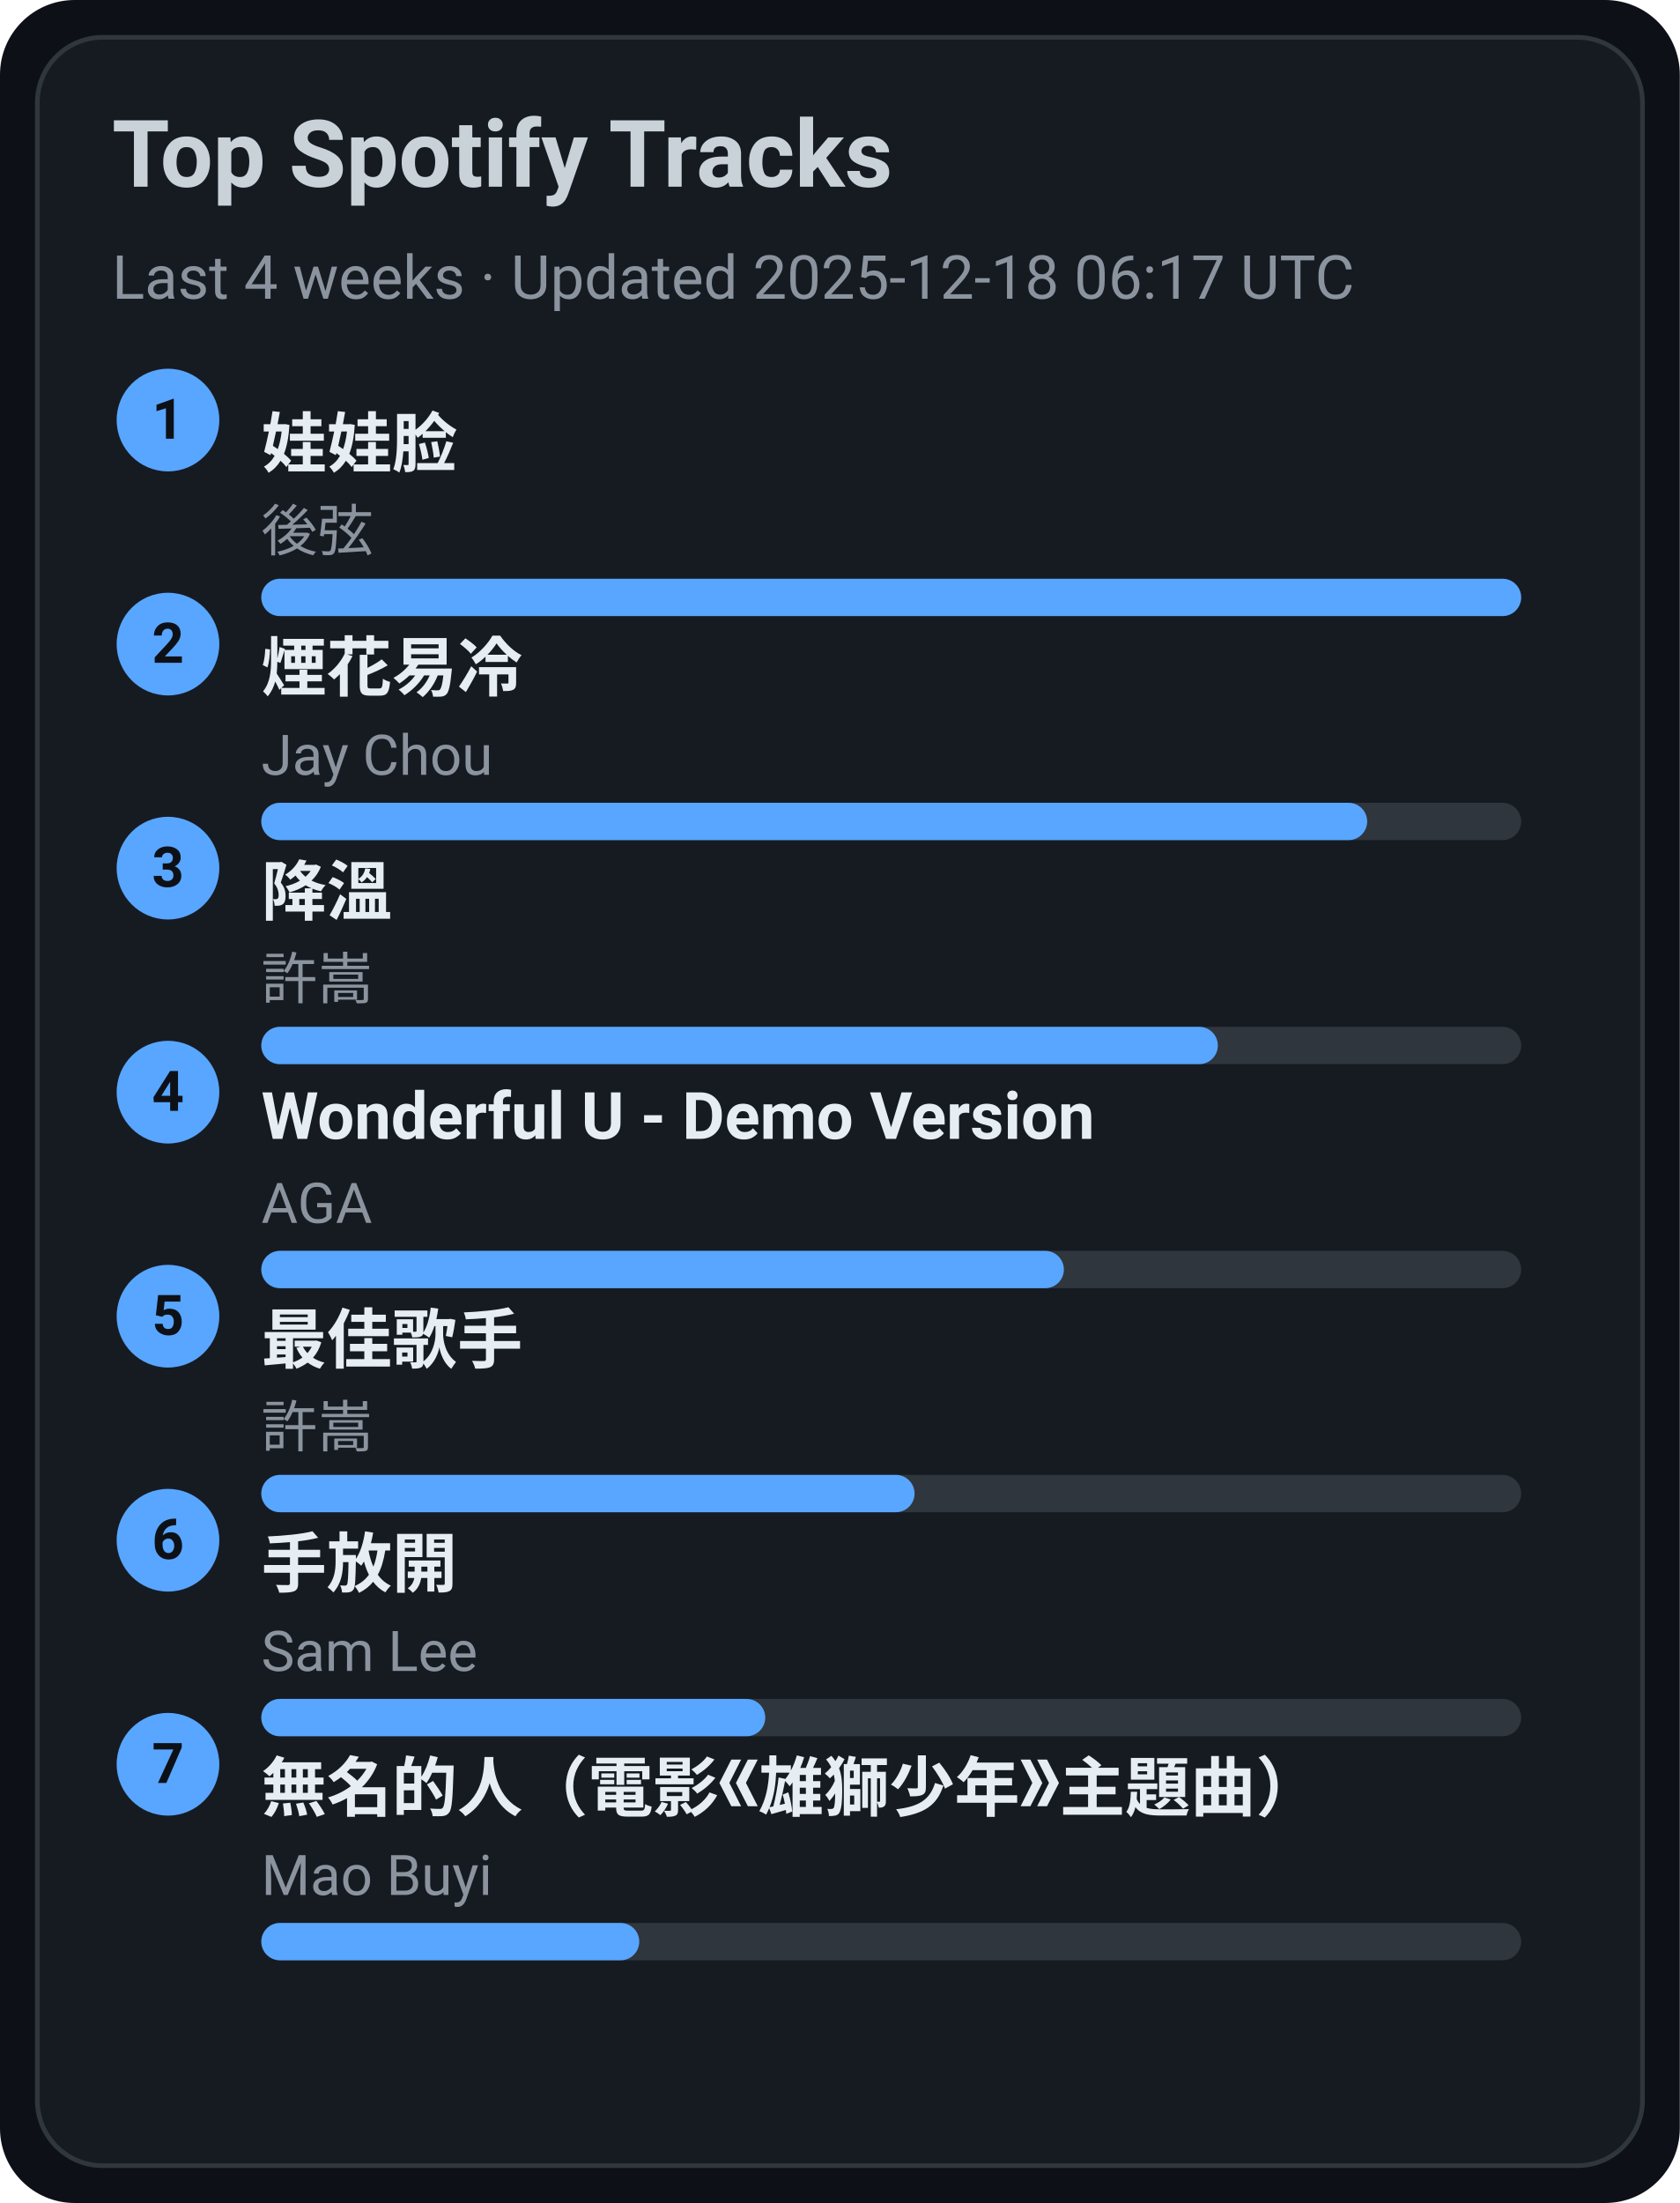
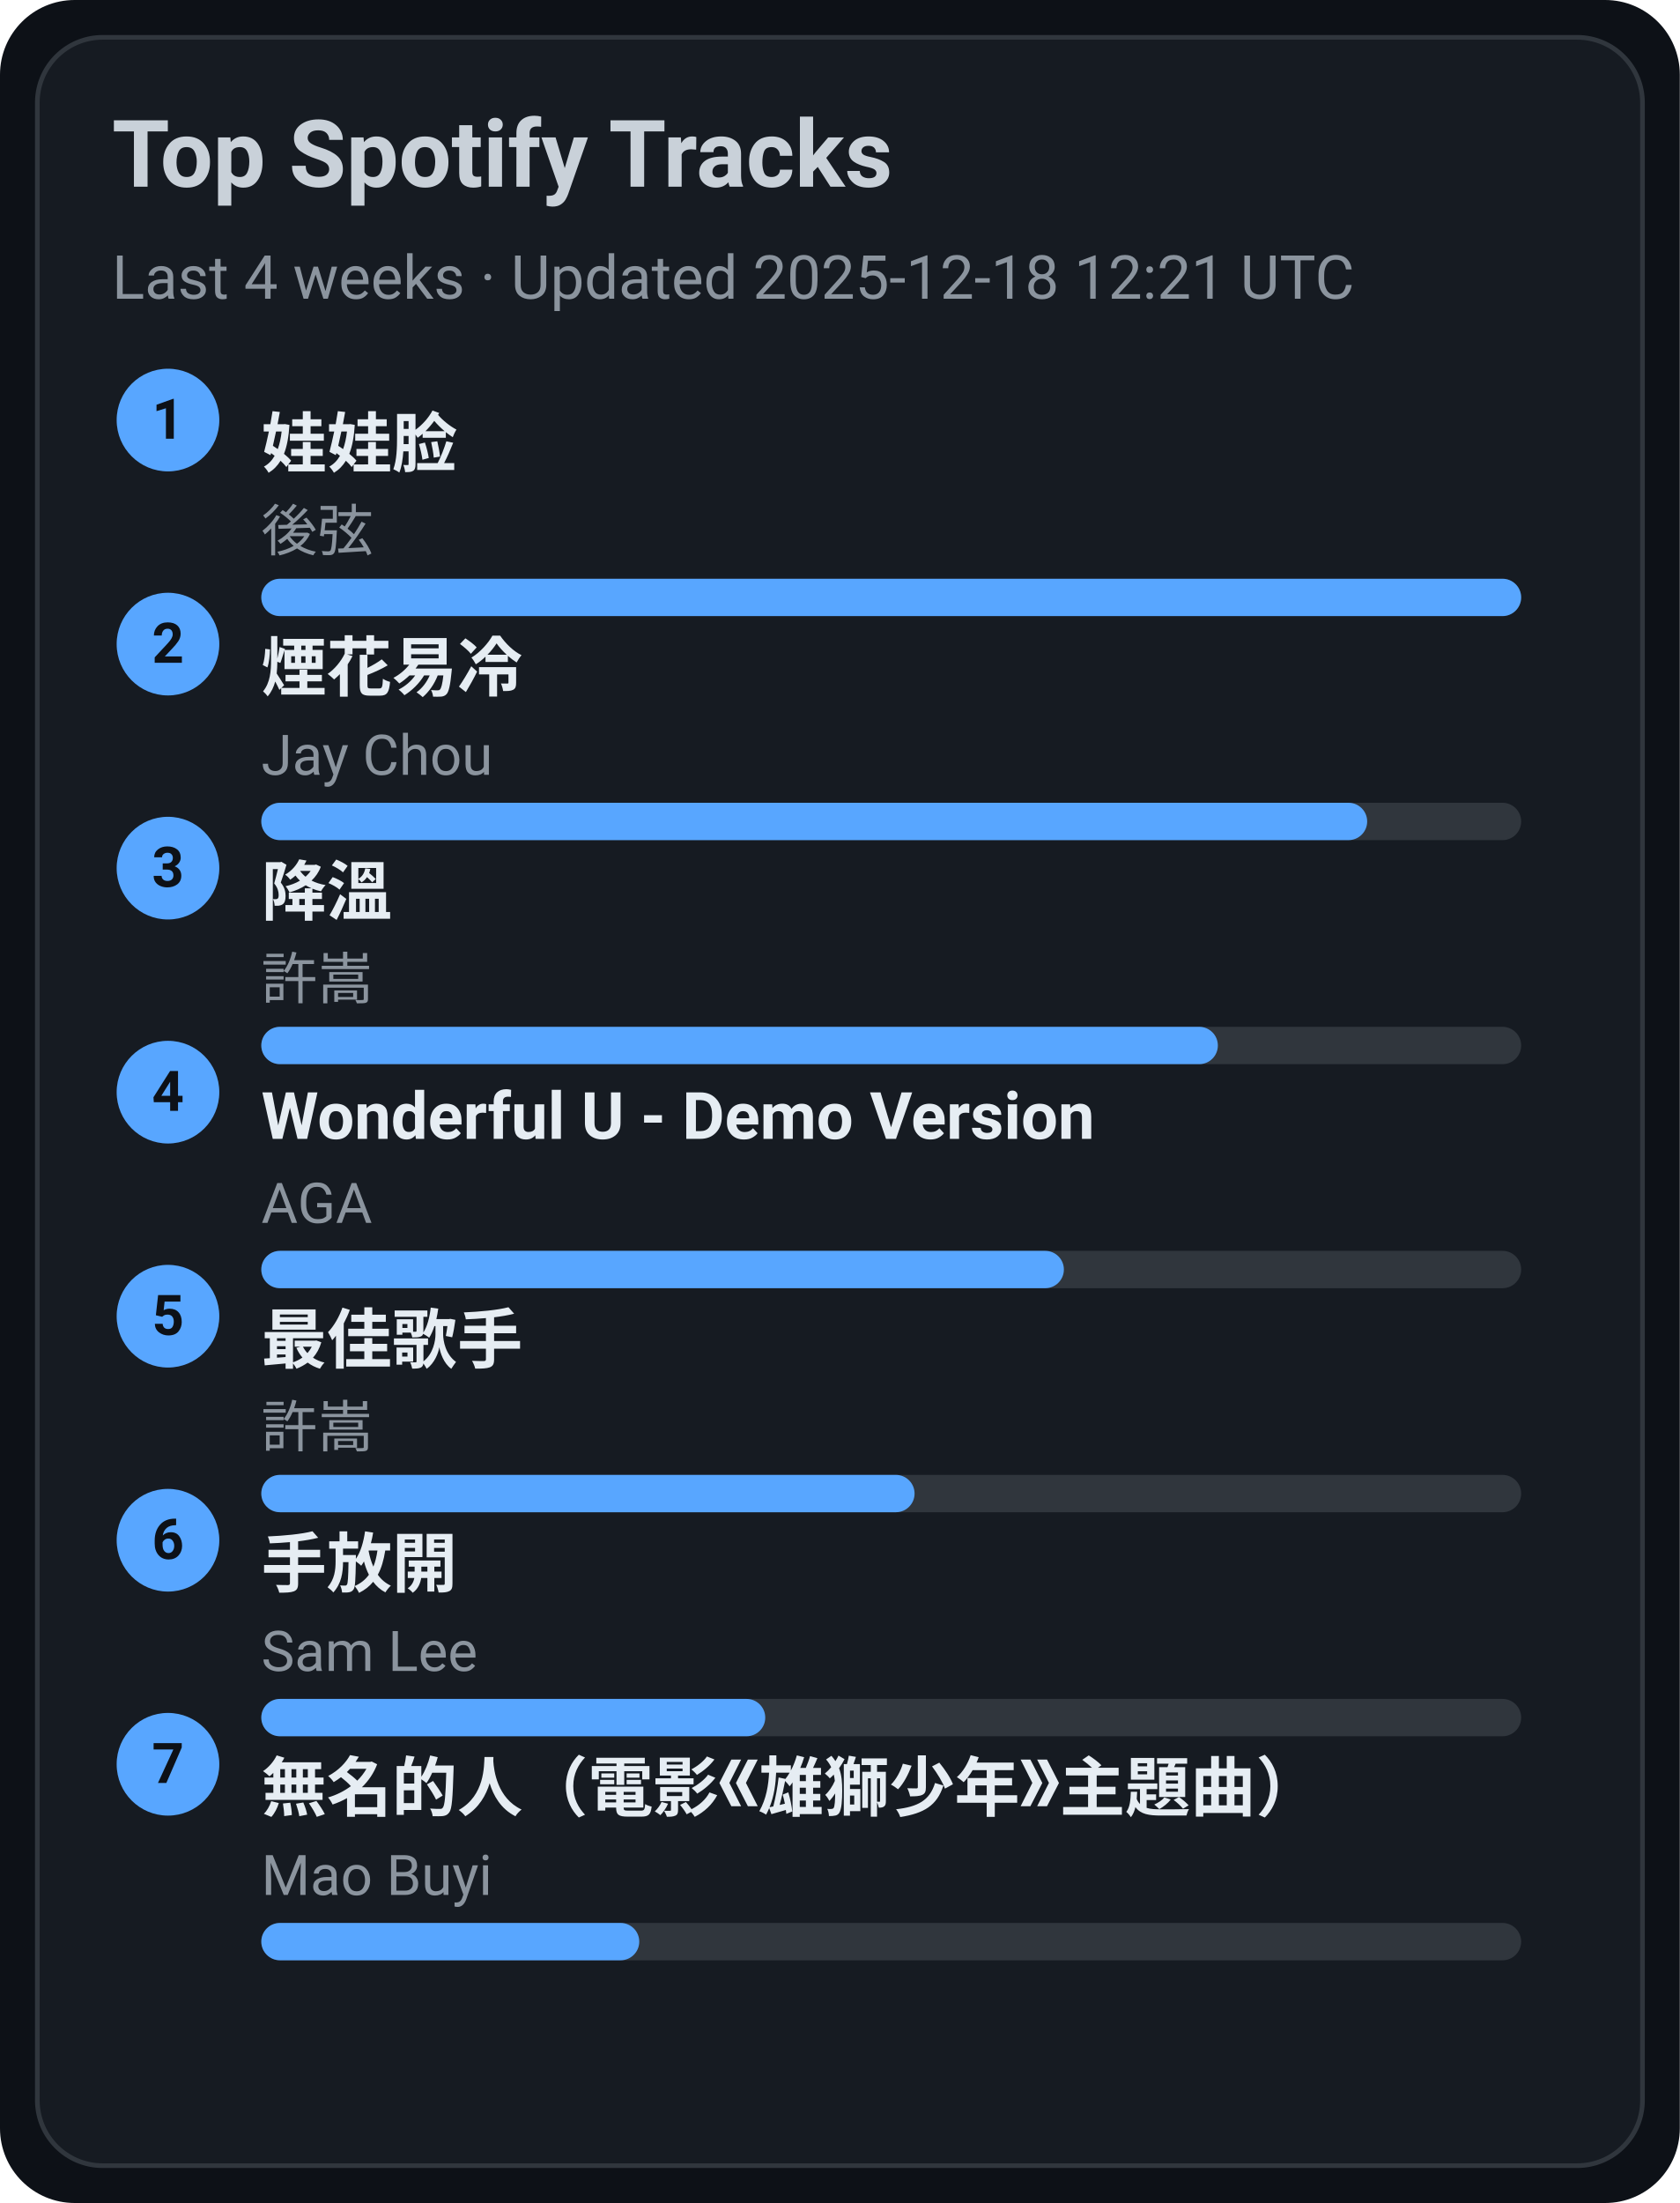
<svg xmlns="http://www.w3.org/2000/svg" width="360" height="472" viewBox="0 0 360 472">
  <style>text{font-family:-apple-system,BlinkMacSystemFont,Segoe UI,Roboto,Ubuntu,Helvetica Neue,Arial,Noto Sans,sans-serif}</style>
  <rect width="360" height="472" rx="16" fill="#0d1117" />
  <rect x="8" y="8" width="344" height="456" rx="14" fill="#161b22" stroke="#30363d" />
  <text x="24" y="40" font-size="20" fill="#c9d1d9" font-weight="600">Top Spotify Tracks</text>
-   <text x="24" y="64" font-size="13" fill="#8b949e">Last 4 weeks · Updated 2025-12-18 06:17 UTC</text>
+   <text x="24" y="64" font-size="13" fill="#8b949e">Last 4 weeks · Updated 2025-12-18 12:21 UTC</text>
  <circle cx="36" cy="90" r="11" fill="#58a6ff" />
  <text x="36" y="94" text-anchor="middle" font-size="12" fill="#0d1117" font-weight="700">1</text>
  <a href="https://open.spotify.com/track/08ouEICweFmqfgPJnRIQkE" target="_blank" rel="noopener noreferrer">
    <text x="56" y="100" font-size="14" fill="#e6edf3" font-weight="600">娃娃脸</text>
  </a>
  <text x="56" y="118" font-size="12" fill="#8b949e">後弦</text>
  <rect x="56" y="124" width="270" height="8" rx="4" fill="#30363d" />
  <rect x="56" y="124" width="270" height="8" rx="4" fill="#58a6ff" />
  <circle cx="36" cy="138" r="11" fill="#58a6ff" />
  <text x="36" y="142" text-anchor="middle" font-size="12" fill="#0d1117" font-weight="700">2</text>
  <a href="https://open.spotify.com/track/24beWW0pQCJEF3IVSpIryu" target="_blank" rel="noopener noreferrer">
    <text x="56" y="148" font-size="14" fill="#e6edf3" font-weight="600">煙花易冷</text>
  </a>
  <text x="56" y="166" font-size="12" fill="#8b949e">Jay Chou</text>
  <rect x="56" y="172" width="270" height="8" rx="4" fill="#30363d" />
  <rect x="56" y="172" width="237" height="8" rx="4" fill="#58a6ff" />
  <circle cx="36" cy="186" r="11" fill="#58a6ff" />
  <text x="36" y="190" text-anchor="middle" font-size="12" fill="#0d1117" font-weight="700">3</text>
  <a href="https://open.spotify.com/track/2q9uhrOfyOnBa3oWR1PfYT" target="_blank" rel="noopener noreferrer">
    <text x="56" y="196" font-size="14" fill="#e6edf3" font-weight="600">降溫</text>
  </a>
  <text x="56" y="214" font-size="12" fill="#8b949e">許嵩</text>
  <rect x="56" y="220" width="270" height="8" rx="4" fill="#30363d" />
  <rect x="56" y="220" width="205" height="8" rx="4" fill="#58a6ff" />
  <circle cx="36" cy="234" r="11" fill="#58a6ff" />
  <text x="36" y="238" text-anchor="middle" font-size="12" fill="#0d1117" font-weight="700">4</text>
  <a href="https://open.spotify.com/track/2eSNpIOFoi1Q8wxw6CycXJ" target="_blank" rel="noopener noreferrer">
    <text x="56" y="244" font-size="14" fill="#e6edf3" font-weight="600">Wonderful U - Demo Version</text>
  </a>
  <text x="56" y="262" font-size="12" fill="#8b949e">AGA</text>
  <rect x="56" y="268" width="270" height="8" rx="4" fill="#30363d" />
  <rect x="56" y="268" width="172" height="8" rx="4" fill="#58a6ff" />
  <circle cx="36" cy="282" r="11" fill="#58a6ff" />
  <text x="36" y="286" text-anchor="middle" font-size="12" fill="#0d1117" font-weight="700">5</text>
  <a href="https://open.spotify.com/track/1tXkID53w0fBaY5p3MjNxN" target="_blank" rel="noopener noreferrer">
    <text x="56" y="292" font-size="14" fill="#e6edf3" font-weight="600">最佳歌手</text>
  </a>
  <text x="56" y="310" font-size="12" fill="#8b949e">許嵩</text>
  <rect x="56" y="316" width="270" height="8" rx="4" fill="#30363d" />
  <rect x="56" y="316" width="140" height="8" rx="4" fill="#58a6ff" />
  <circle cx="36" cy="330" r="11" fill="#58a6ff" />
  <text x="36" y="334" text-anchor="middle" font-size="12" fill="#0d1117" font-weight="700">6</text>
  <a href="https://open.spotify.com/track/2Dd9EXYXI2NNrLG61OtWQv" target="_blank" rel="noopener noreferrer">
    <text x="56" y="340" font-size="14" fill="#e6edf3" font-weight="600">手放開</text>
  </a>
  <text x="56" y="358" font-size="12" fill="#8b949e">Sam Lee</text>
  <rect x="56" y="364" width="270" height="8" rx="4" fill="#30363d" />
  <rect x="56" y="364" width="108" height="8" rx="4" fill="#58a6ff" />
  <circle cx="36" cy="378" r="11" fill="#58a6ff" />
  <text x="36" y="382" text-anchor="middle" font-size="12" fill="#0d1117" font-weight="700">7</text>
  <a href="https://open.spotify.com/track/72kP6AJqsEeSLkO640Tu7F" target="_blank" rel="noopener noreferrer">
    <text x="56" y="388" font-size="14" fill="#e6edf3" font-weight="600">無名的人（電影《雄獅少年》主題曲）</text>
  </a>
  <text x="56" y="406" font-size="12" fill="#8b949e">Mao Buyi</text>
  <rect x="56" y="412" width="270" height="8" rx="4" fill="#30363d" />
  <rect x="56" y="412" width="81" height="8" rx="4" fill="#58a6ff" />
</svg>
